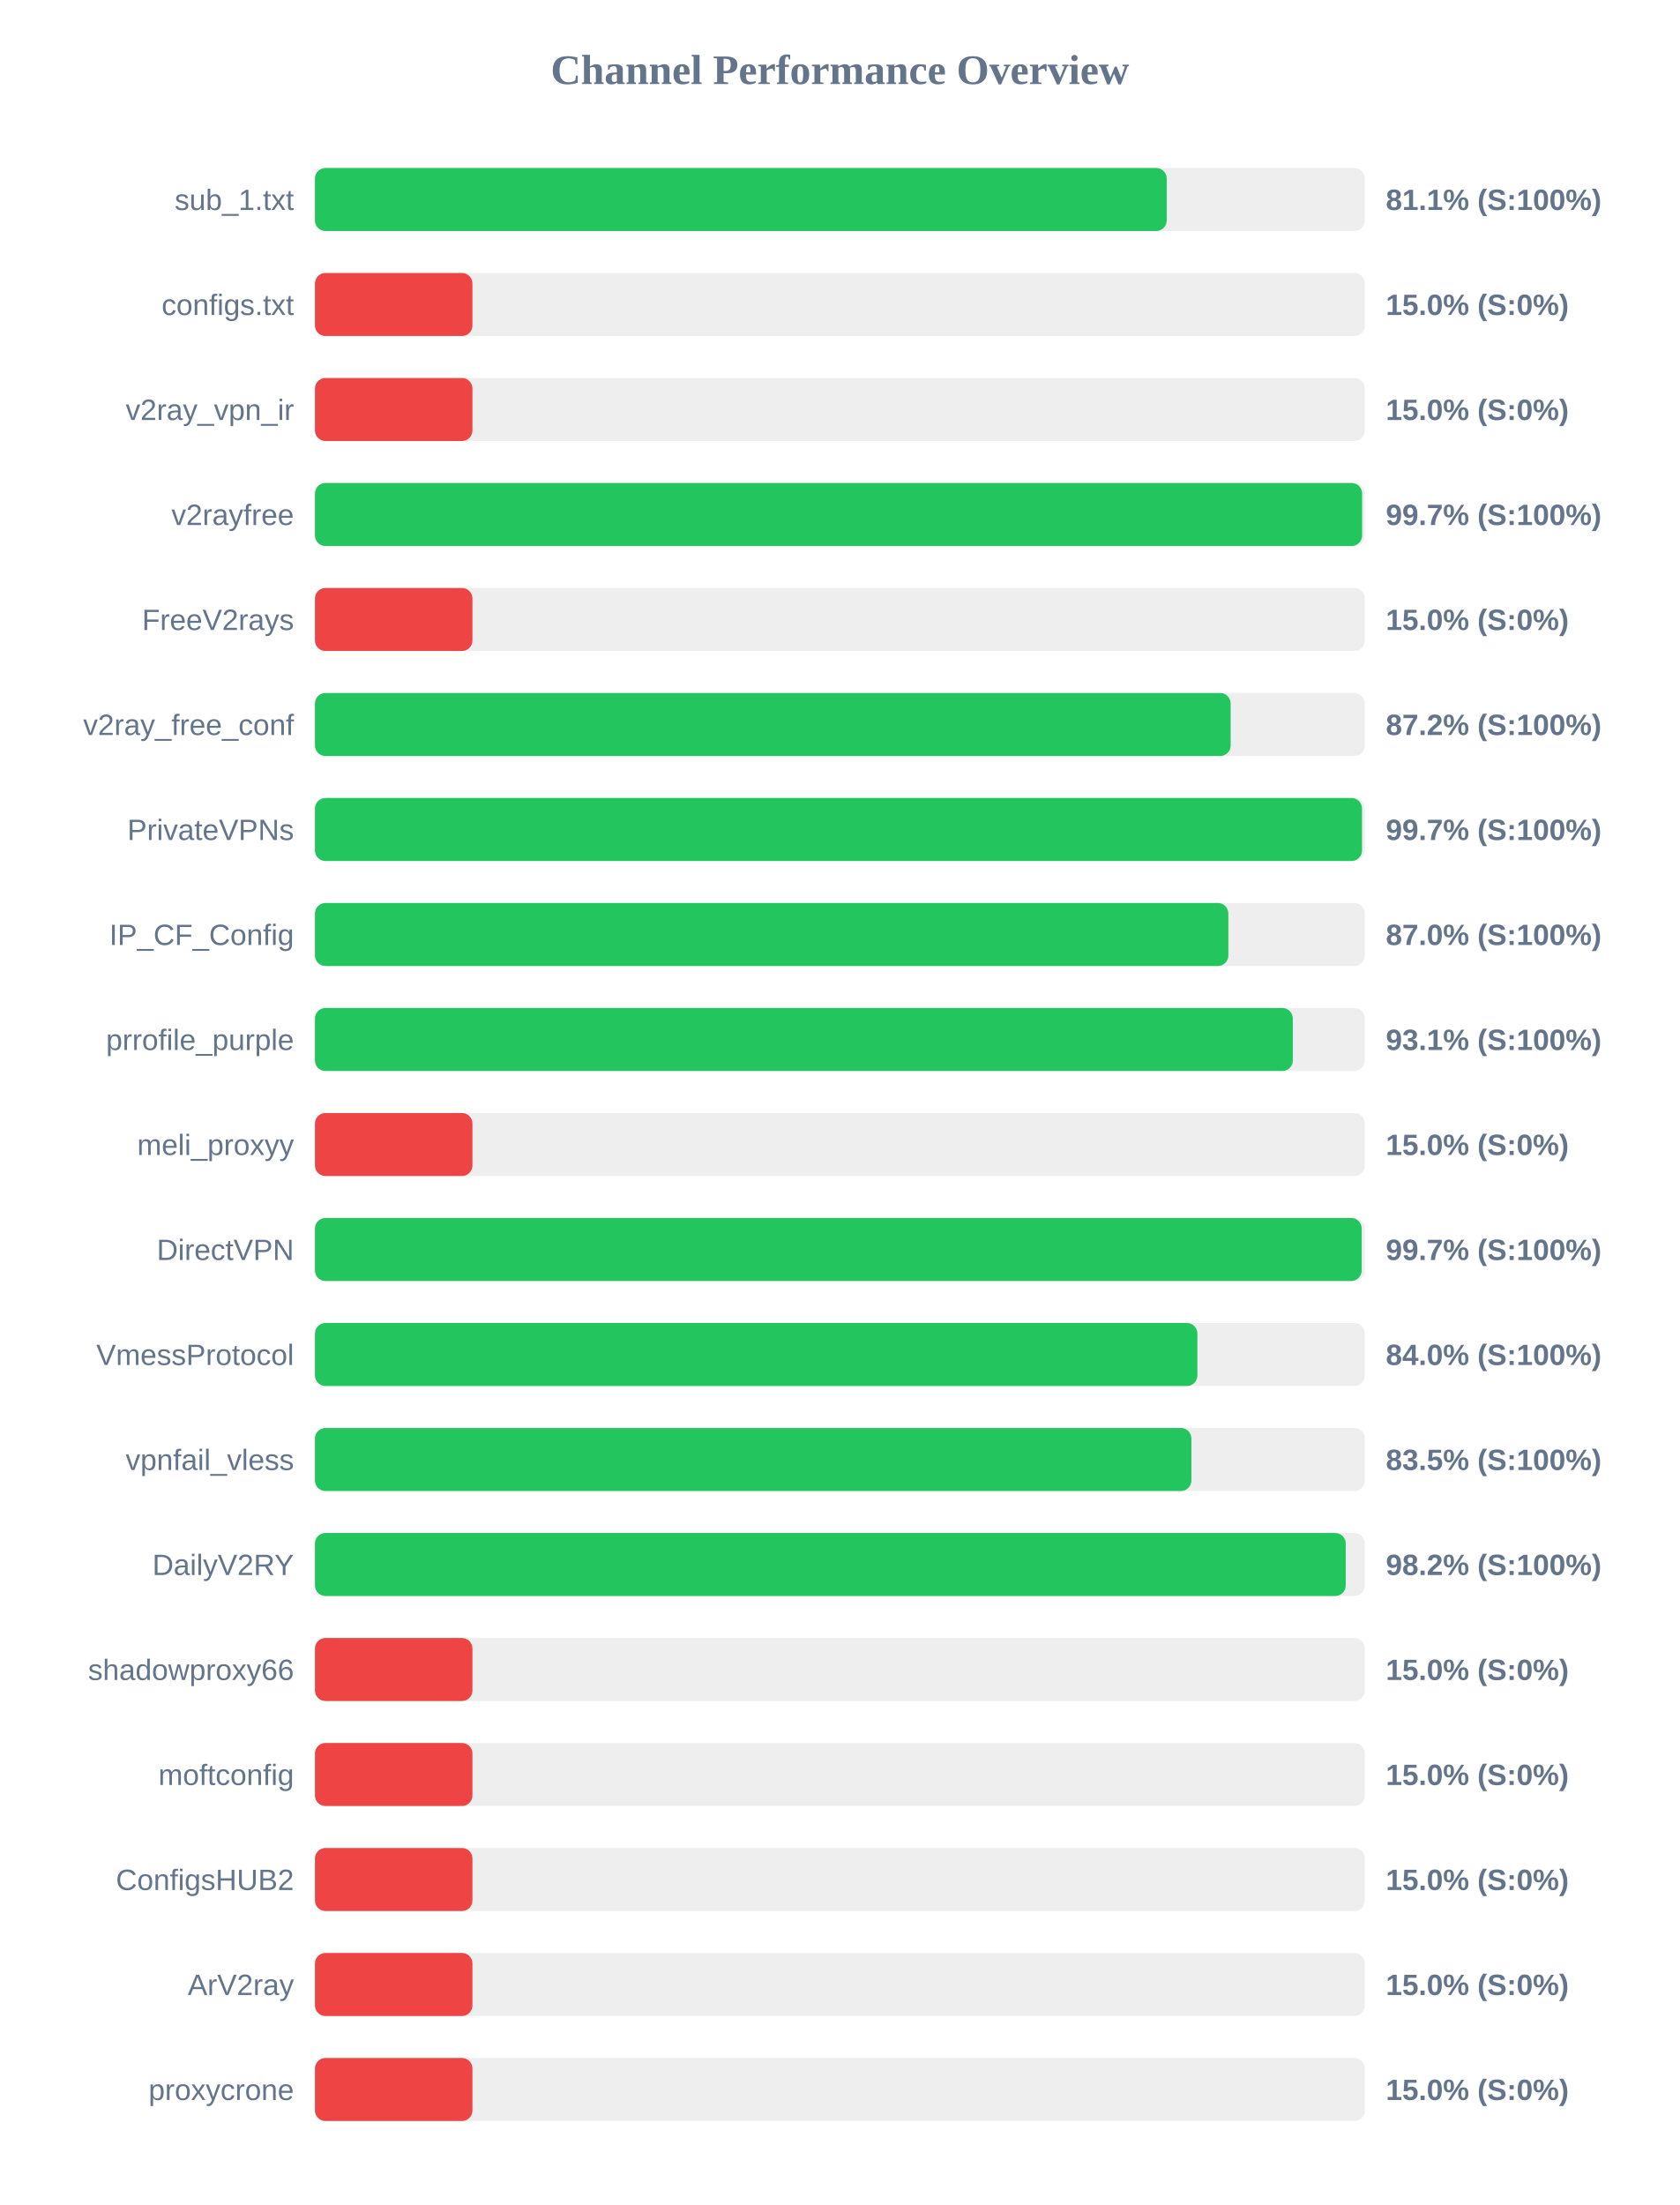
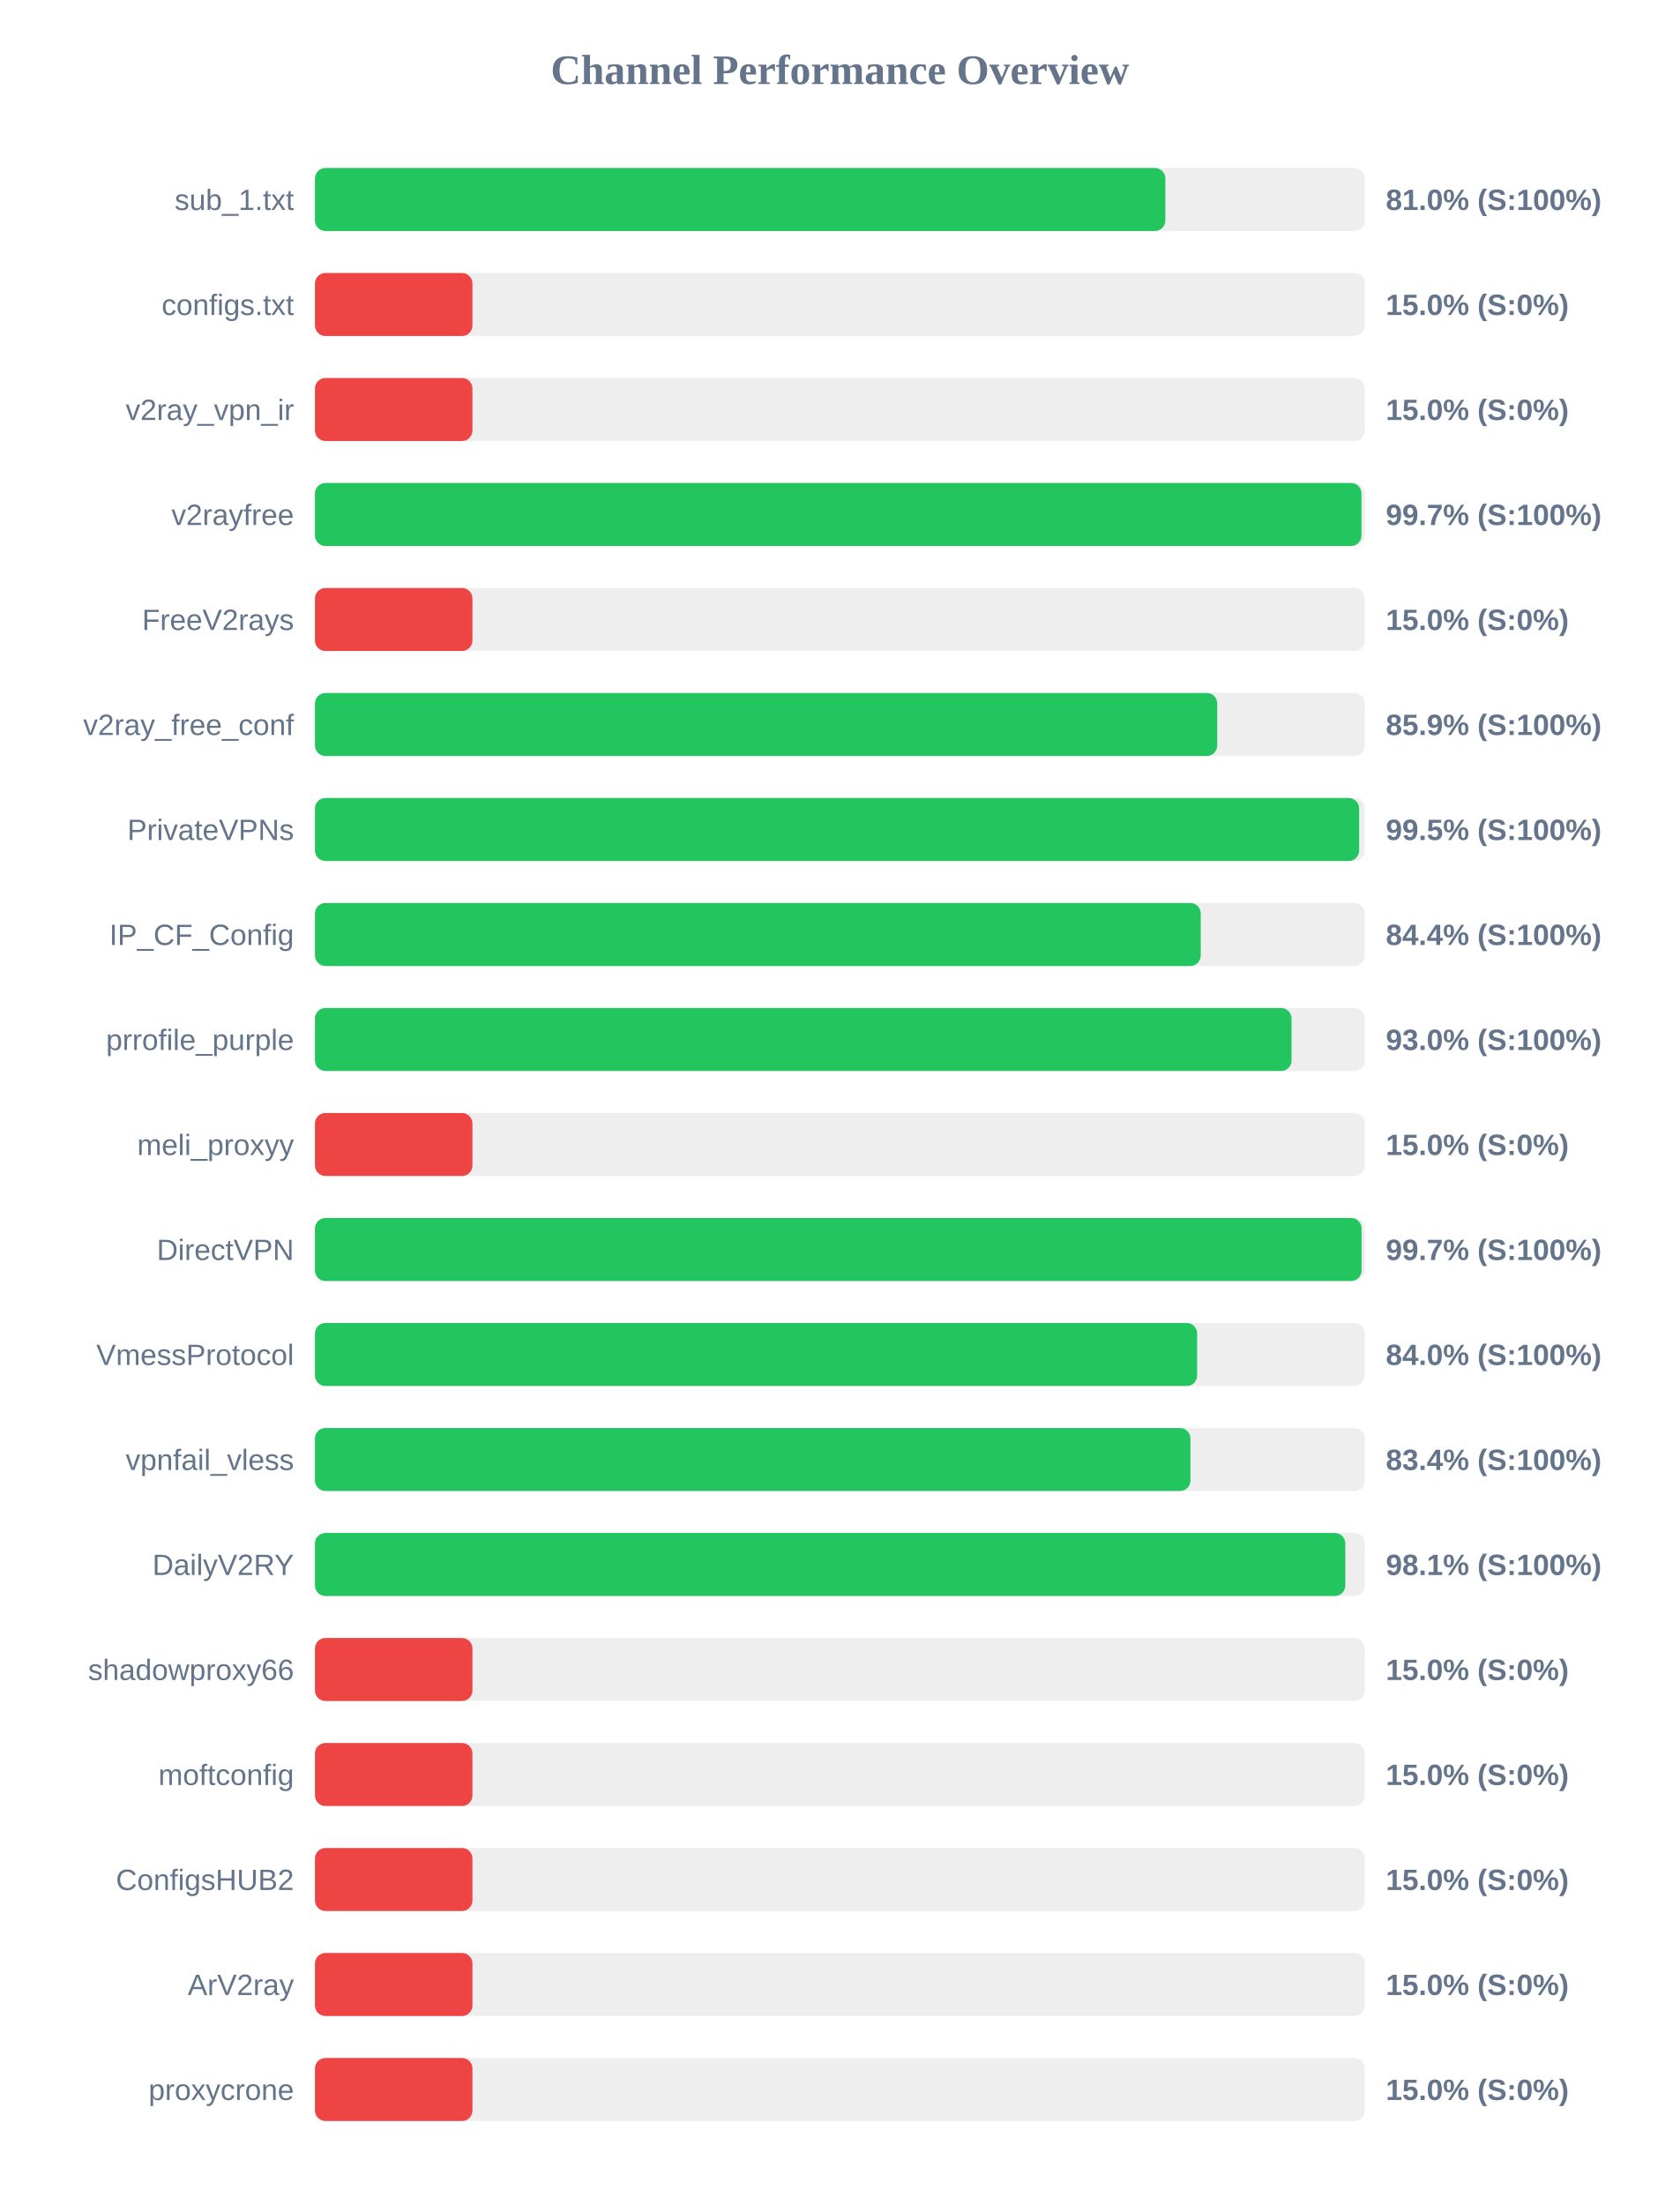
<svg xmlns="http://www.w3.org/2000/svg" width="800" height="1050" version="1.1">
  <style>
        .row { font: 14px Arial; fill: #64748b; }
        .score { font: bold 14px Arial; fill: #64748b; }
    </style>
  <text x="400" y="40" text-anchor="middle" font-size="20px" font-weight="bold" fill="#64748b">Channel Performance Overview</text>
  <rect x="150" y="80" width="500" height="30" fill="#eee" rx="5" />
-   <rect x="150" y="80" width="405.65" height="30" fill="#22c55e" rx="5" />
+   <rect x="150" y="80" width="405.0" height="30" fill="#22c55e" rx="5" />
  <text x="140" y="100" text-anchor="end" class="row">sub_1.txt</text>
-   <text x="660" y="100" text-anchor="start" class="score">81.1% (S:100%)</text>
+   <text x="660" y="100" text-anchor="start" class="score">81.0% (S:100%)</text>
  <rect x="150" y="130" width="500" height="30" fill="#eee" rx="5" />
  <rect x="150" y="130" width="75.0" height="30" fill="#ef4444" rx="5" />
  <text x="140" y="150" text-anchor="end" class="row">configs.txt</text>
  <text x="660" y="150" text-anchor="start" class="score">15.0% (S:0%)</text>
  <rect x="150" y="180" width="500" height="30" fill="#eee" rx="5" />
  <rect x="150" y="180" width="75.0" height="30" fill="#ef4444" rx="5" />
  <text x="140" y="200" text-anchor="end" class="row">v2ray_vpn_ir</text>
  <text x="660" y="200" text-anchor="start" class="score">15.0% (S:0%)</text>
  <rect x="150" y="230" width="500" height="30" fill="#eee" rx="5" />
-   <rect x="150" y="230" width="498.7" height="30" fill="#22c55e" rx="5" />
+   <rect x="150" y="230" width="498.4" height="30" fill="#22c55e" rx="5" />
  <text x="140" y="250" text-anchor="end" class="row">v2rayfree</text>
  <text x="660" y="250" text-anchor="start" class="score">99.7% (S:100%)</text>
  <rect x="150" y="280" width="500" height="30" fill="#eee" rx="5" />
  <rect x="150" y="280" width="75.0" height="30" fill="#ef4444" rx="5" />
  <text x="140" y="300" text-anchor="end" class="row">FreeV2rays</text>
  <text x="660" y="300" text-anchor="start" class="score">15.0% (S:0%)</text>
  <rect x="150" y="330" width="500" height="30" fill="#eee" rx="5" />
-   <rect x="150" y="330" width="436.1" height="30" fill="#22c55e" rx="5" />
+   <rect x="150" y="330" width="429.7" height="30" fill="#22c55e" rx="5" />
  <text x="140" y="350" text-anchor="end" class="row">v2ray_free_conf</text>
-   <text x="660" y="350" text-anchor="start" class="score">87.2% (S:100%)</text>
+   <text x="660" y="350" text-anchor="start" class="score">85.9% (S:100%)</text>
  <rect x="150" y="380" width="500" height="30" fill="#eee" rx="5" />
-   <rect x="150" y="380" width="498.65" height="30" fill="#22c55e" rx="5" />
+   <rect x="150" y="380" width="497.3" height="30" fill="#22c55e" rx="5" />
  <text x="140" y="400" text-anchor="end" class="row">PrivateVPNs</text>
-   <text x="660" y="400" text-anchor="start" class="score">99.7% (S:100%)</text>
+   <text x="660" y="400" text-anchor="start" class="score">99.5% (S:100%)</text>
  <rect x="150" y="430" width="500" height="30" fill="#eee" rx="5" />
-   <rect x="150" y="430" width="435.0" height="30" fill="#22c55e" rx="5" />
+   <rect x="150" y="430" width="421.85" height="30" fill="#22c55e" rx="5" />
  <text x="140" y="450" text-anchor="end" class="row">IP_CF_Config</text>
-   <text x="660" y="450" text-anchor="start" class="score">87.0% (S:100%)</text>
+   <text x="660" y="450" text-anchor="start" class="score">84.4% (S:100%)</text>
  <rect x="150" y="480" width="500" height="30" fill="#eee" rx="5" />
-   <rect x="150" y="480" width="465.7" height="30" fill="#22c55e" rx="5" />
+   <rect x="150" y="480" width="465.1" height="30" fill="#22c55e" rx="5" />
  <text x="140" y="500" text-anchor="end" class="row">prrofile_purple</text>
-   <text x="660" y="500" text-anchor="start" class="score">93.1% (S:100%)</text>
+   <text x="660" y="500" text-anchor="start" class="score">93.0% (S:100%)</text>
  <rect x="150" y="530" width="500" height="30" fill="#eee" rx="5" />
  <rect x="150" y="530" width="75.0" height="30" fill="#ef4444" rx="5" />
  <text x="140" y="550" text-anchor="end" class="row">meli_proxyy</text>
  <text x="660" y="550" text-anchor="start" class="score">15.0% (S:0%)</text>
  <rect x="150" y="580" width="500" height="30" fill="#eee" rx="5" />
-   <rect x="150" y="580" width="498.5" height="30" fill="#22c55e" rx="5" />
+   <rect x="150" y="580" width="498.45" height="30" fill="#22c55e" rx="5" />
  <text x="140" y="600" text-anchor="end" class="row">DirectVPN</text>
  <text x="660" y="600" text-anchor="start" class="score">99.7% (S:100%)</text>
  <rect x="150" y="630" width="500" height="30" fill="#eee" rx="5" />
-   <rect x="150" y="630" width="420.25" height="30" fill="#22c55e" rx="5" />
+   <rect x="150" y="630" width="420.15" height="30" fill="#22c55e" rx="5" />
  <text x="140" y="650" text-anchor="end" class="row">VmessProtocol</text>
  <text x="660" y="650" text-anchor="start" class="score">84.0% (S:100%)</text>
  <rect x="150" y="680" width="500" height="30" fill="#eee" rx="5" />
-   <rect x="150" y="680" width="417.4" height="30" fill="#22c55e" rx="5" />
+   <rect x="150" y="680" width="416.95" height="30" fill="#22c55e" rx="5" />
  <text x="140" y="700" text-anchor="end" class="row">vpnfail_vless</text>
-   <text x="660" y="700" text-anchor="start" class="score">83.5% (S:100%)</text>
+   <text x="660" y="700" text-anchor="start" class="score">83.4% (S:100%)</text>
  <rect x="150" y="730" width="500" height="30" fill="#eee" rx="5" />
-   <rect x="150" y="730" width="490.9" height="30" fill="#22c55e" rx="5" />
+   <rect x="150" y="730" width="490.7" height="30" fill="#22c55e" rx="5" />
  <text x="140" y="750" text-anchor="end" class="row">DailyV2RY</text>
-   <text x="660" y="750" text-anchor="start" class="score">98.2% (S:100%)</text>
+   <text x="660" y="750" text-anchor="start" class="score">98.1% (S:100%)</text>
  <rect x="150" y="780" width="500" height="30" fill="#eee" rx="5" />
  <rect x="150" y="780" width="75.0" height="30" fill="#ef4444" rx="5" />
  <text x="140" y="800" text-anchor="end" class="row">shadowproxy66</text>
  <text x="660" y="800" text-anchor="start" class="score">15.0% (S:0%)</text>
  <rect x="150" y="830" width="500" height="30" fill="#eee" rx="5" />
  <rect x="150" y="830" width="75.0" height="30" fill="#ef4444" rx="5" />
  <text x="140" y="850" text-anchor="end" class="row">moftconfig</text>
  <text x="660" y="850" text-anchor="start" class="score">15.0% (S:0%)</text>
  <rect x="150" y="880" width="500" height="30" fill="#eee" rx="5" />
  <rect x="150" y="880" width="75.0" height="30" fill="#ef4444" rx="5" />
  <text x="140" y="900" text-anchor="end" class="row">ConfigsHUB2</text>
  <text x="660" y="900" text-anchor="start" class="score">15.0% (S:0%)</text>
  <rect x="150" y="930" width="500" height="30" fill="#eee" rx="5" />
  <rect x="150" y="930" width="75.0" height="30" fill="#ef4444" rx="5" />
  <text x="140" y="950" text-anchor="end" class="row">ArV2ray</text>
  <text x="660" y="950" text-anchor="start" class="score">15.0% (S:0%)</text>
  <rect x="150" y="980" width="500" height="30" fill="#eee" rx="5" />
  <rect x="150" y="980" width="75.0" height="30" fill="#ef4444" rx="5" />
  <text x="140" y="1000" text-anchor="end" class="row">proxycrone</text>
  <text x="660" y="1000" text-anchor="start" class="score">15.0% (S:0%)</text>
</svg>
